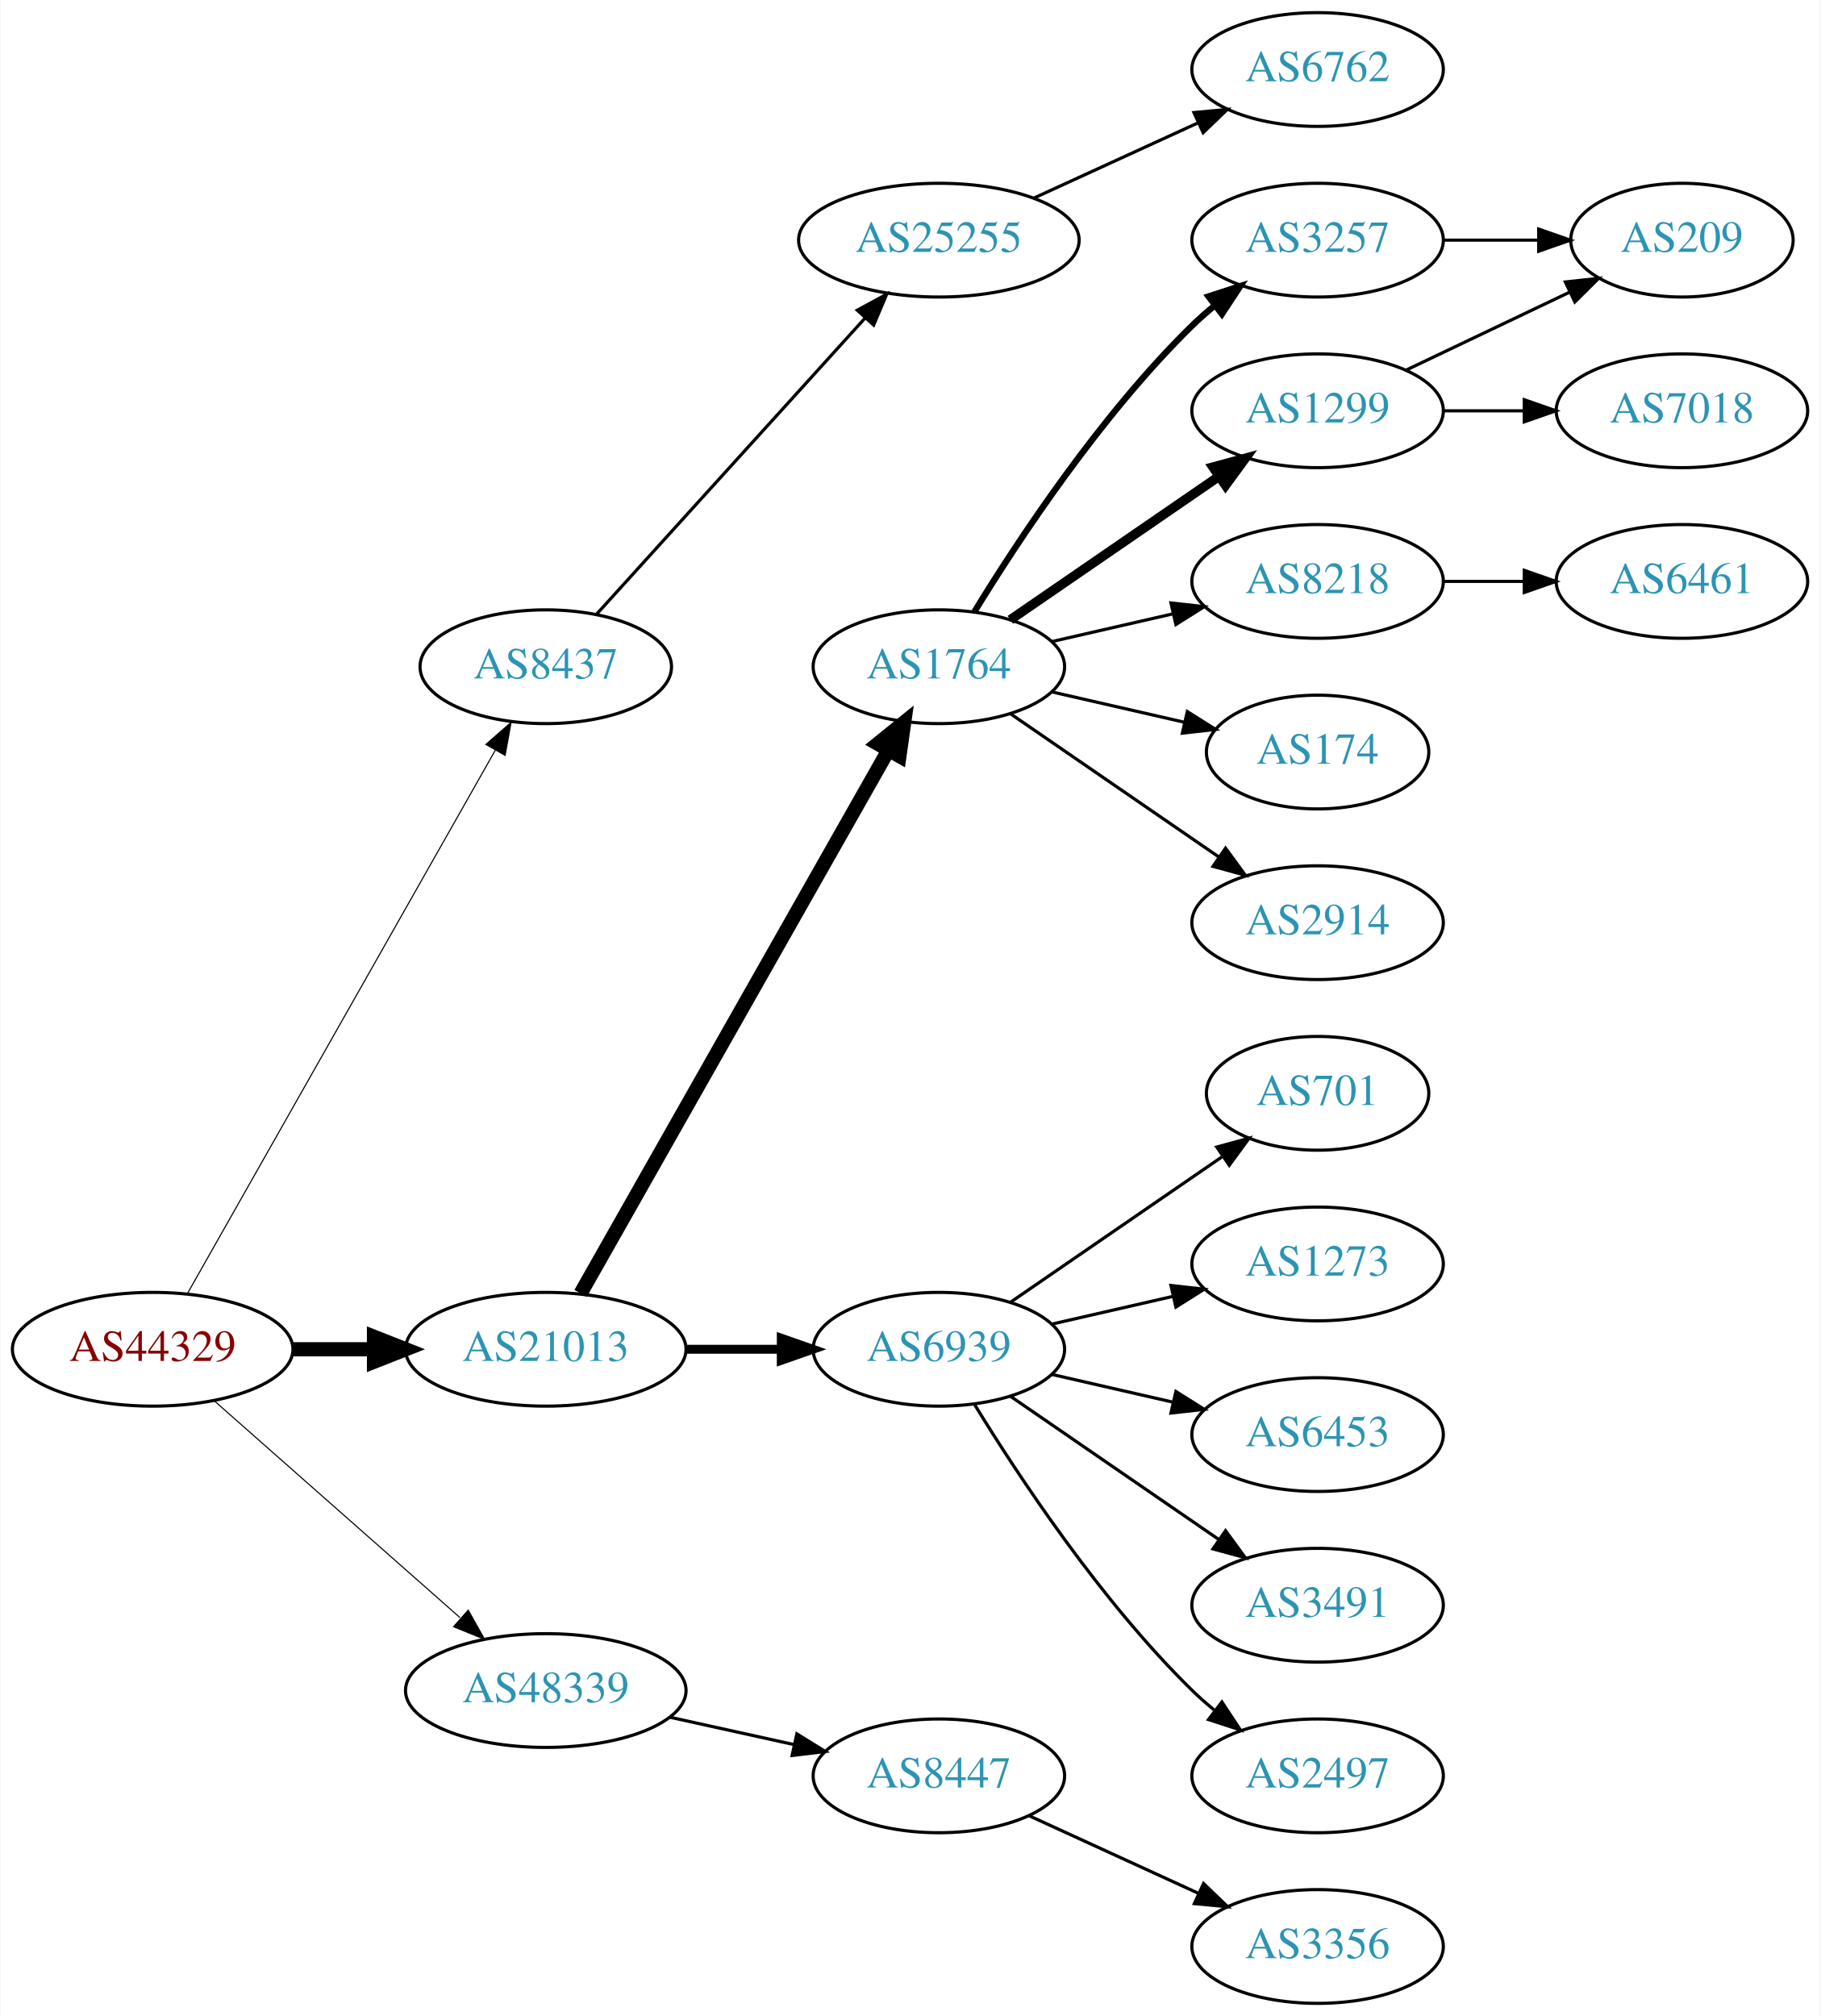
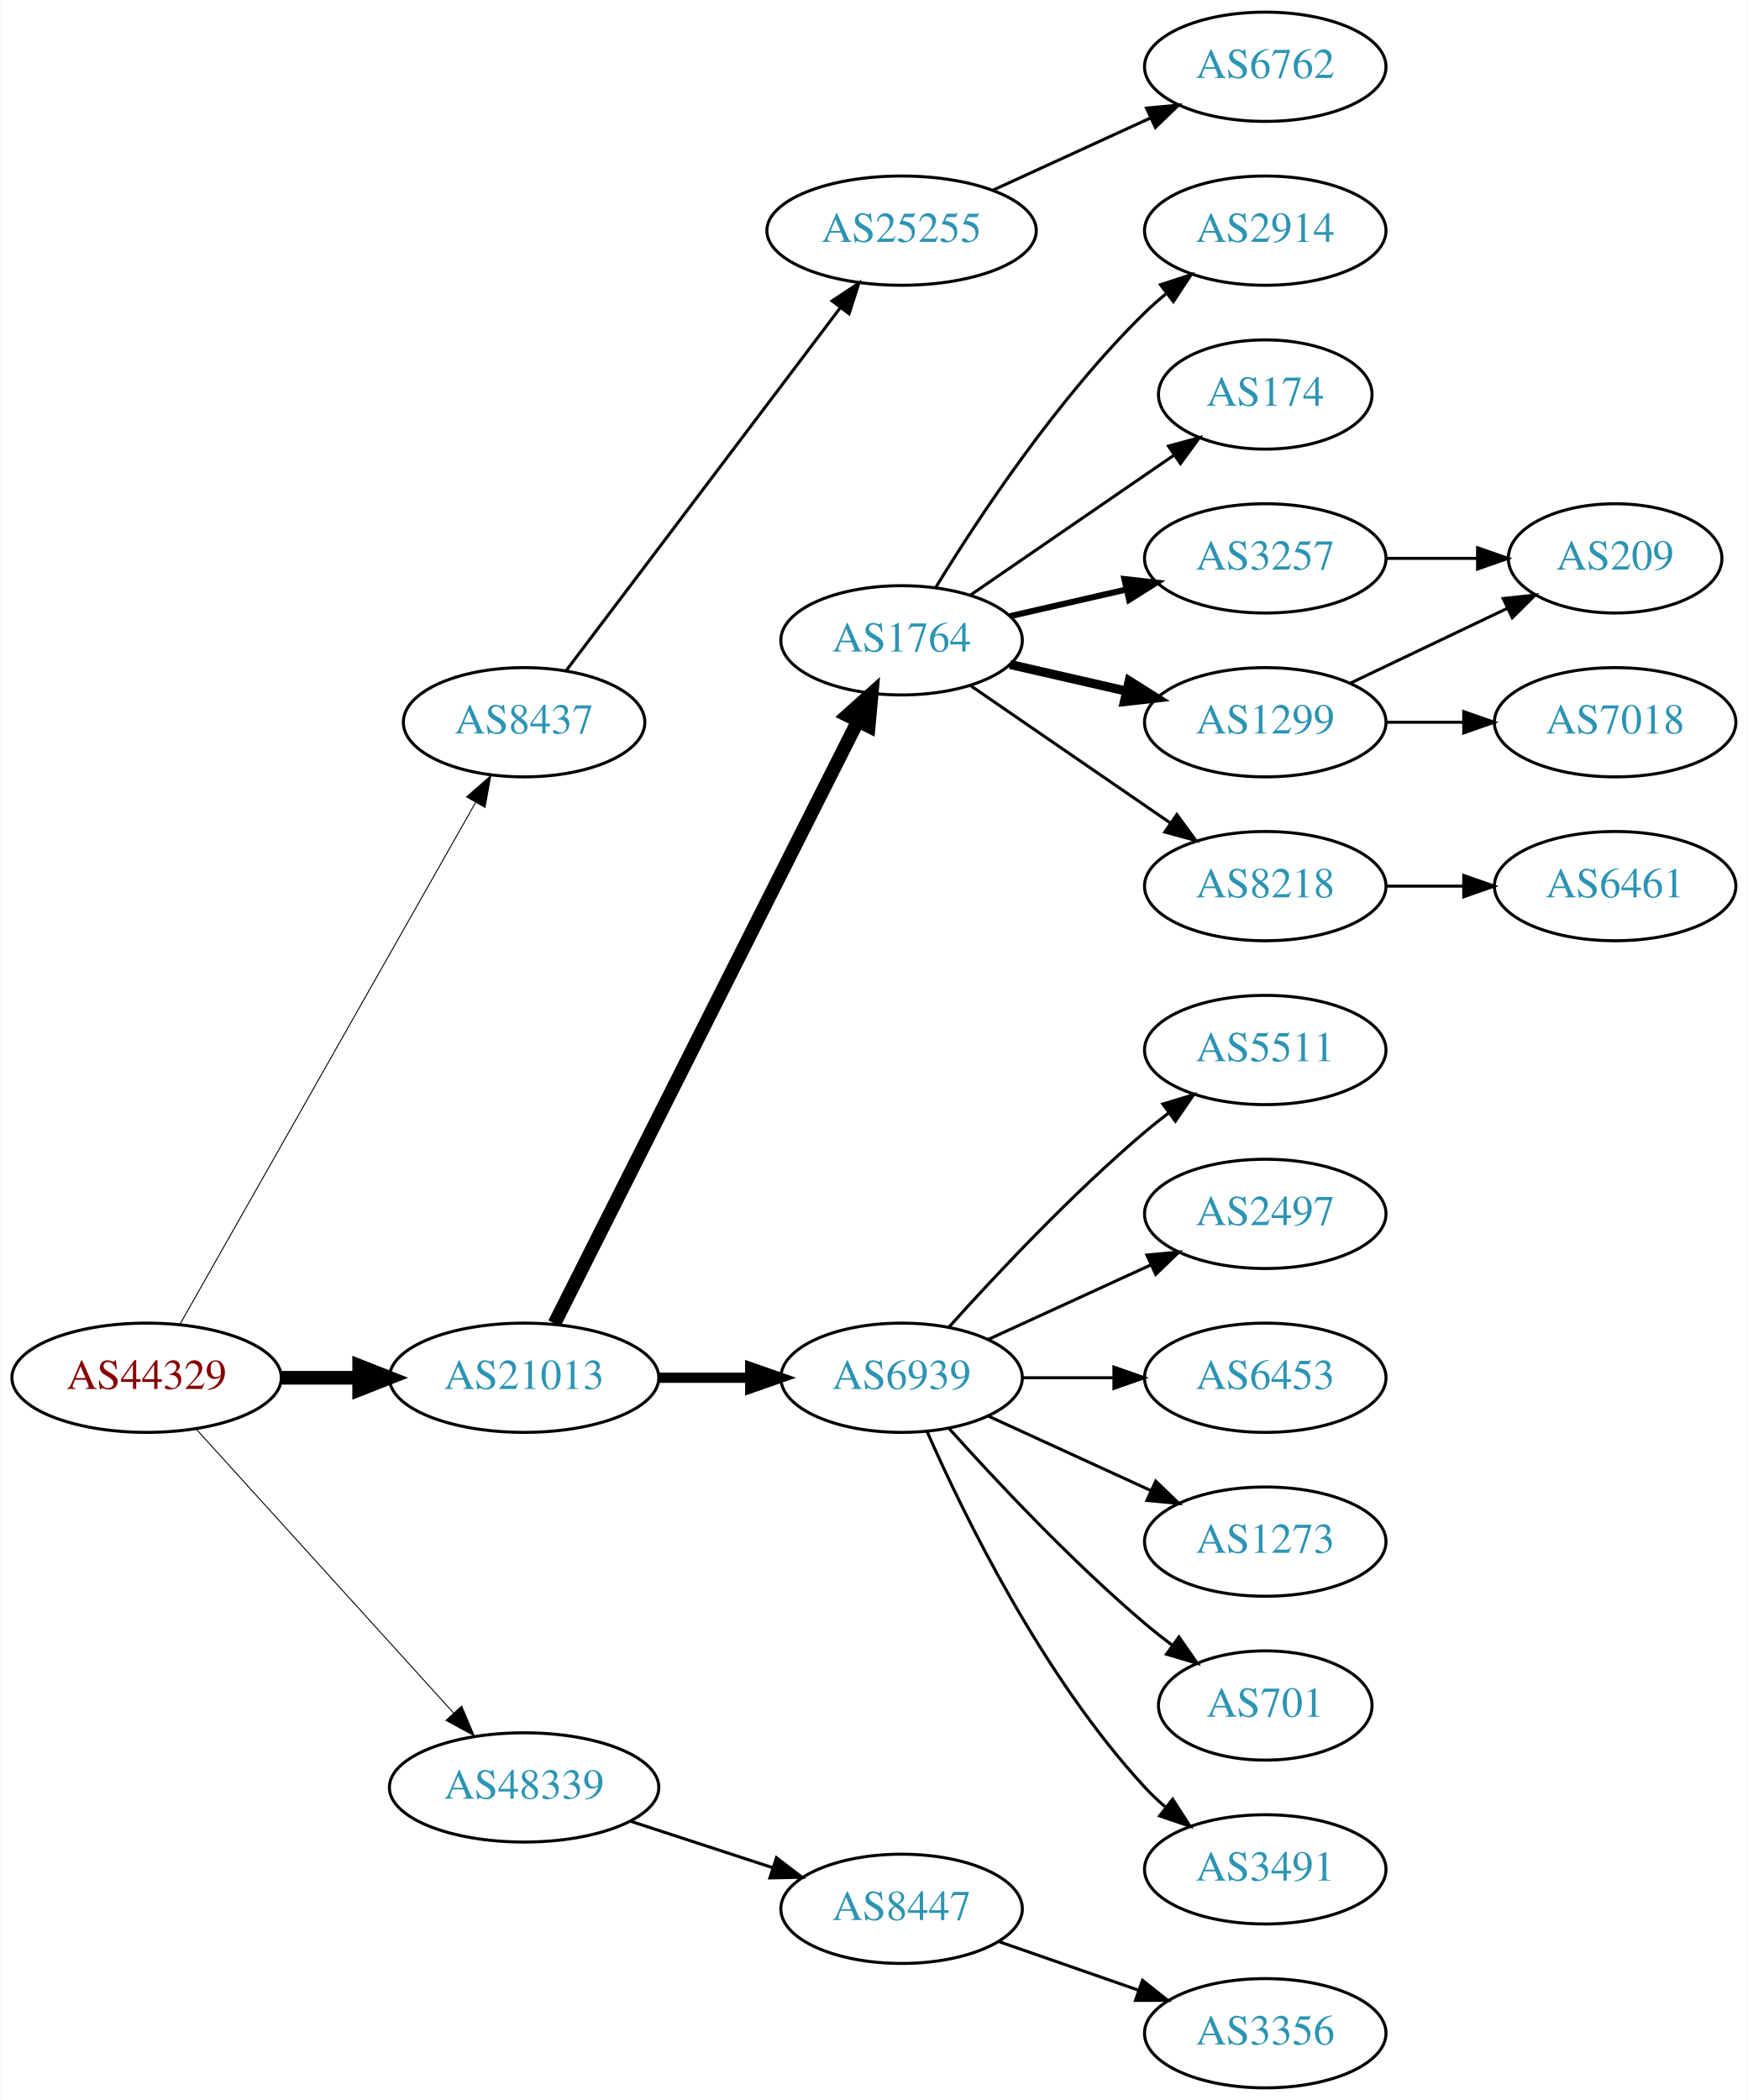
- <svg xmlns="http://www.w3.org/2000/svg" xmlns:xlink="http://www.w3.org/1999/xlink" width="576pt" height="638pt" viewBox="0.00 0.00 575.76 638.00">
-   <g id="graph0" class="graph" transform="scale(1 1) rotate(0) translate(4 634)">
-     <polygon fill="white" stroke="none" points="-4,4 -4,-634 571.762,-634 571.762,4 -4,4" />
+ <svg xmlns="http://www.w3.org/2000/svg" xmlns:xlink="http://www.w3.org/1999/xlink" width="576pt" height="692pt" viewBox="0.00 0.00 575.76 692.00">
+   <g id="graph0" class="graph" transform="scale(1 1) rotate(0) translate(4 688)">
+     <polygon fill="white" stroke="none" points="-4,4 -4,-688 571.762,-688 571.762,4 -4,4" />
    <g id="node1" class="node">
      <g id="a_node1">
        <a xlink:href="/asn/44329" xlink:title="AS44329 ~ NTS Netzwerk Telekom Service AG [AT]">
-           <ellipse fill="#ffffff" stroke="black" cx="44.196" cy="-207" rx="44.393" ry="18" />
-           <text text-anchor="middle" x="44.196" y="-203.3" font-family="Times,serif" font-size="14.00" fill="#880000">AS44329</text>
+           <ellipse fill="#ffffff" stroke="black" cx="44.196" cy="-234" rx="44.393" ry="18" />
+           <text text-anchor="middle" x="44.196" y="-230.3" font-family="Times,serif" font-size="14.00" fill="#880000">AS44329</text>
        </a>
      </g>
    </g>
    <g id="node2" class="node">
      <g id="a_node2">
        <a xlink:href="/asn/8437" xlink:title="AS8437 ~ Hutchison Drei Austria GmbH [AT]">
-           <ellipse fill="#ffffff" stroke="black" cx="168.588" cy="-423" rx="39.794" ry="18" />
-           <text text-anchor="middle" x="168.588" y="-419.3" font-family="Times,serif" font-size="14.00" fill="#2c94b3">AS8437</text>
+           <ellipse fill="#ffffff" stroke="black" cx="168.588" cy="-450" rx="39.794" ry="18" />
+           <text text-anchor="middle" x="168.588" y="-446.3" font-family="Times,serif" font-size="14.00" fill="#2c94b3">AS8437</text>
        </a>
      </g>
    </g>
    <g id="edge1" class="edge">
-       <path fill="none" stroke="black" stroke-width="0.346" d="M55.212,-224.676C76.692,-262.584 127.285,-351.873 152.606,-396.559" />
-       <polygon fill="black" stroke="black" stroke-width="0.346" points="149.631,-398.408 157.606,-405.383 155.721,-394.957 149.631,-398.408" />
+       <path fill="none" stroke="black" stroke-width="0.321" d="M55.212,-251.676C76.692,-289.584 127.285,-378.873 152.606,-423.559" />
+       <polygon fill="black" stroke="black" stroke-width="0.321" points="149.631,-425.408 157.606,-432.383 155.721,-421.957 149.631,-425.408" />
    </g>
    <g id="node3" class="node">
      <g id="a_node3">
        <a xlink:href="/asn/21013" xlink:title="AS21013 ~ Wels, AT [AT]">
-           <ellipse fill="#ffffff" stroke="black" cx="168.588" cy="-207" rx="44.393" ry="18" />
-           <text text-anchor="middle" x="168.588" y="-203.3" font-family="Times,serif" font-size="14.00" fill="#2c94b3">AS21013</text>
+           <ellipse fill="#ffffff" stroke="black" cx="168.588" cy="-234" rx="44.393" ry="18" />
+           <text text-anchor="middle" x="168.588" y="-230.3" font-family="Times,serif" font-size="14.00" fill="#2c94b3">AS21013</text>
        </a>
      </g>
    </g>
    <g id="edge2" class="edge">
-       <path fill="none" stroke="black" stroke-width="4.5" d="M88.692,-207C96.898,-207 105.569,-207 114.041,-207" />
-       <polygon fill="black" stroke="black" stroke-width="4.5" points="114.233,-210.938 124.233,-207 114.233,-203.063 114.233,-210.938" />
+       <path fill="none" stroke="black" stroke-width="4.5" d="M88.692,-234C96.898,-234 105.569,-234 114.041,-234" />
+       <polygon fill="black" stroke="black" stroke-width="4.5" points="114.233,-237.938 124.233,-234 114.233,-230.063 114.233,-237.938" />
    </g>
    <g id="node4" class="node">
      <g id="a_node4">
        <a xlink:href="/asn/48339" xlink:title="AS48339 ~ Raiffeisen Rechenzentrum GmbH [AT]">
          <ellipse fill="#ffffff" stroke="black" cx="168.588" cy="-99" rx="44.393" ry="18" />
          <text text-anchor="middle" x="168.588" y="-95.3" font-family="Times,serif" font-size="14.00" fill="#2c94b3">AS48339</text>
        </a>
      </g>
    </g>
    <g id="edge3" class="edge">
-       <path fill="none" stroke="black" stroke-width="0.346" d="M63.785,-190.597C84.482,-172.333 118.089,-142.678 141.434,-122.079" />
-       <polygon fill="black" stroke="black" stroke-width="0.346" points="144.043,-124.444 149.226,-115.203 139.412,-119.195 144.043,-124.444" />
+       <path fill="none" stroke="black" stroke-width="0.321" d="M60.45,-217.175C81.796,-193.63 120.718,-150.698 145.31,-123.574" />
+       <polygon fill="black" stroke="black" stroke-width="0.321" points="148.019,-125.796 152.142,-116.037 142.833,-121.095 148.019,-125.796" />
    </g>
    <g id="node5" class="node">
      <g id="a_node5">
        <a xlink:href="/asn/25255" xlink:title="AS25255 ~ ==&gt; TELE2 AUSTRIA &lt;== [AT]">
-           <ellipse fill="#ffffff" stroke="black" cx="292.98" cy="-558" rx="44.393" ry="18" />
-           <text text-anchor="middle" x="292.98" y="-554.3" font-family="Times,serif" font-size="14.00" fill="#2c94b3">AS25255</text>
+           <ellipse fill="#ffffff" stroke="black" cx="292.98" cy="-612" rx="44.393" ry="18" />
+           <text text-anchor="middle" x="292.98" y="-608.3" font-family="Times,serif" font-size="14.00" fill="#2c94b3">AS25255</text>
        </a>
      </g>
    </g>
    <g id="edge4" class="edge">
-       <path fill="none" stroke="black" d="M184.596,-439.554C205.86,-463.008 244.911,-506.081 269.602,-533.317" />
-       <polygon fill="black" stroke="black" points="267.154,-535.827 276.464,-540.885 272.34,-531.126 267.154,-535.827" />
+       <path fill="none" stroke="black" d="M182.455,-467.031C203.977,-495.517 247.394,-552.985 272.62,-586.374" />
+       <polygon fill="black" stroke="black" points="270.097,-588.841 278.918,-594.71 275.682,-584.621 270.097,-588.841" />
    </g>
    <g id="node7" class="node">
      <g id="a_node7">
        <a xlink:href="/asn/1764" xlink:title="AS1764 ~ NEXTLAYER-AS [AT]">
-           <ellipse fill="#ffffff" stroke="black" cx="292.98" cy="-423" rx="39.794" ry="18" />
-           <text text-anchor="middle" x="292.98" y="-419.3" font-family="Times,serif" font-size="14.00" fill="#2c94b3">AS1764</text>
+           <ellipse fill="#ffffff" stroke="black" cx="292.98" cy="-477" rx="39.794" ry="18" />
+           <text text-anchor="middle" x="292.98" y="-473.3" font-family="Times,serif" font-size="14.00" fill="#2c94b3">AS1764</text>
        </a>
      </g>
    </g>
    <g id="edge6" class="edge">
-       <path fill="none" stroke="black" stroke-width="4.5" d="M179.604,-224.676C201.084,-262.584 251.677,-351.873 276.998,-396.559" />
-       <polygon fill="black" stroke="black" stroke-width="4.5" points="273.642,-398.623 281.998,-405.383 280.494,-394.741 273.642,-398.623" />
+       <path fill="none" stroke="black" stroke-width="4.5" d="M178.588,-251.868C199.859,-294.101 253.335,-400.272 278.496,-450.227" />
+       <polygon fill="black" stroke="black" stroke-width="4.5" points="275.117,-452.273 283.132,-459.433 282.151,-448.731 275.117,-452.273" />
    </g>
    <g id="node8" class="node">
      <g id="a_node8">
        <a xlink:href="/asn/6939" xlink:title="AS6939 ~ Hurricane Electric LLC [US]">
-           <ellipse fill="#ffffff" stroke="black" cx="292.98" cy="-207" rx="39.794" ry="18" />
-           <text text-anchor="middle" x="292.98" y="-203.3" font-family="Times,serif" font-size="14.00" fill="#2c94b3">AS6939</text>
+           <ellipse fill="#ffffff" stroke="black" cx="292.98" cy="-234" rx="39.794" ry="18" />
+           <text text-anchor="middle" x="292.98" y="-230.3" font-family="Times,serif" font-size="14.00" fill="#2c94b3">AS6939</text>
        </a>
      </g>
    </g>
    <g id="edge7" class="edge">
-       <path fill="none" stroke="black" stroke-width="2.812" d="M213.084,-207C222.773,-207 233.11,-207 243.002,-207" />
-       <polygon fill="black" stroke="black" stroke-width="2.812" points="243.105,-210.5 253.105,-207 243.105,-203.5 243.105,-210.5" />
-     </g>
-     <g id="node22" class="node">
-       <g id="a_node22">
+       <path fill="none" stroke="black" stroke-width="3.375" d="M213.084,-234C222.773,-234 233.11,-234 243.002,-234" />
+       <polygon fill="black" stroke="black" stroke-width="3.375" points="243.105,-237.5 253.105,-234 243.105,-230.5 243.105,-237.5" />
+     </g>
+     <g id="node23" class="node">
+       <g id="a_node23">
        <a xlink:href="/asn/8447" xlink:title="AS8447 ~ A1 Telekom Austria AG [AT]">
-           <ellipse fill="#ffffff" stroke="black" cx="292.98" cy="-72" rx="39.794" ry="18" />
-           <text text-anchor="middle" x="292.98" y="-68.3" font-family="Times,serif" font-size="14.00" fill="#2c94b3">AS8447</text>
-         </a>
-       </g>
-     </g>
-     <g id="edge22" class="edge">
-       <path fill="none" stroke="black" d="M207.978,-90.531C220.369,-87.798 234.216,-84.743 247.036,-81.915" />
-       <polygon fill="black" stroke="black" points="248.04,-85.278 257.051,-79.706 246.532,-78.442 248.04,-85.278" />
+           <ellipse fill="#ffffff" stroke="black" cx="292.98" cy="-59" rx="39.794" ry="18" />
+           <text text-anchor="middle" x="292.98" y="-55.3" font-family="Times,serif" font-size="14.00" fill="#2c94b3">AS8447</text>
+         </a>
+       </g>
+     </g>
+     <g id="edge23" class="edge">
+       <path fill="none" stroke="black" d="M203.681,-87.858C218.187,-83.117 235.239,-77.544 250.469,-72.567" />
+       <polygon fill="black" stroke="black" points="251.752,-75.829 260.17,-69.396 249.578,-69.176 251.752,-75.829" />
    </g>
    <g id="node6" class="node">
      <g id="a_node6">
        <a xlink:href="/asn/6762" xlink:title="AS6762 ~ TELECOM ITALIA SPARKLE S.p.A. [IT]">
-           <ellipse fill="#ffffff" stroke="black" cx="412.823" cy="-612" rx="39.794" ry="18" />
-           <text text-anchor="middle" x="412.823" y="-608.3" font-family="Times,serif" font-size="14.00" fill="#2c94b3">AS6762</text>
+           <ellipse fill="#ffffff" stroke="black" cx="412.823" cy="-666" rx="39.794" ry="18" />
+           <text text-anchor="middle" x="412.823" y="-662.3" font-family="Times,serif" font-size="14.00" fill="#2c94b3">AS6762</text>
        </a>
      </g>
    </g>
    <g id="edge5" class="edge">
-       <path fill="none" stroke="black" d="M323.11,-571.348C338.721,-578.502 358.119,-587.391 374.791,-595.03" />
-       <polygon fill="black" stroke="black" points="373.694,-598.378 384.243,-599.362 376.61,-592.014 373.694,-598.378" />
+       <path fill="none" stroke="black" d="M323.11,-625.348C338.721,-632.502 358.119,-641.391 374.791,-649.03" />
+       <polygon fill="black" stroke="black" points="373.694,-652.378 384.243,-653.362 376.61,-646.014 373.694,-652.378" />
    </g>
    <g id="node9" class="node">
      <g id="a_node9">
-         <a xlink:href="/asn/3257" xlink:title="AS3257 ~ GTT [DE]">
-           <ellipse fill="#ffffff" stroke="black" cx="412.823" cy="-558" rx="39.794" ry="18" />
-           <text text-anchor="middle" x="412.823" y="-554.3" font-family="Times,serif" font-size="14.00" fill="#2c94b3">AS3257</text>
+         <a xlink:href="/asn/2914" xlink:title="AS2914 ~ NTT America, Inc. [US]">
+           <ellipse fill="#ffffff" stroke="black" cx="412.823" cy="-612" rx="39.794" ry="18" />
+           <text text-anchor="middle" x="412.823" y="-608.3" font-family="Times,serif" font-size="14.00" fill="#2c94b3">AS2914</text>
        </a>
      </g>
    </g>
    <g id="edge8" class="edge">
-       <path fill="none" stroke="black" stroke-width="2" d="M304.246,-440.44C318.055,-462.991 344.243,-502.722 373.176,-531 375.317,-533.092 377.634,-535.137 380.034,-537.106" />
-       <polygon fill="black" stroke="black" stroke-width="2" points="378.301,-540.185 388.375,-543.464 382.544,-534.618 378.301,-540.185" />
+       <path fill="none" stroke="black" d="M304.246,-494.44C318.055,-516.991 344.243,-556.722 373.176,-585 375.317,-587.092 377.634,-589.137 380.034,-591.106" />
+       <polygon fill="black" stroke="black" points="378.301,-594.185 388.375,-597.464 382.544,-588.618 378.301,-594.185" />
    </g>
    <g id="node10" class="node">
      <g id="a_node10">
-         <a xlink:href="/asn/1299" xlink:title="AS1299 ~ Telia Carrier [EU]">
-           <ellipse fill="#ffffff" stroke="black" cx="412.823" cy="-504" rx="39.794" ry="18" />
-           <text text-anchor="middle" x="412.823" y="-500.3" font-family="Times,serif" font-size="14.00" fill="#2c94b3">AS1299</text>
+         <a xlink:href="/asn/174" xlink:title="AS174 ~ Cogent Communications [US]">
+           <ellipse fill="#ffffff" stroke="black" cx="412.823" cy="-558" rx="35.194" ry="18" />
+           <text text-anchor="middle" x="412.823" y="-554.3" font-family="Times,serif" font-size="14.00" fill="#2c94b3">AS174</text>
        </a>
      </g>
    </g>
    <g id="edge9" class="edge">
-       <path fill="none" stroke="black" stroke-width="3" d="M315.595,-437.857C334.083,-450.565 360.897,-468.995 381.526,-483.175" />
-       <polygon fill="black" stroke="black" stroke-width="3" points="379.723,-486.183 389.947,-488.963 383.688,-480.414 379.723,-486.183" />
+       <path fill="none" stroke="black" d="M315.595,-491.857C334.432,-504.805 361.912,-523.693 382.687,-537.973" />
+       <polygon fill="black" stroke="black" points="380.913,-541.001 391.136,-543.781 384.878,-535.232 380.913,-541.001" />
    </g>
    <g id="node11" class="node">
      <g id="a_node11">
-         <a xlink:href="/asn/8218" xlink:title="AS8218 ~ legacy Neotelecoms [FR]">
-           <ellipse fill="#ffffff" stroke="black" cx="412.823" cy="-450" rx="39.794" ry="18" />
-           <text text-anchor="middle" x="412.823" y="-446.3" font-family="Times,serif" font-size="14.00" fill="#2c94b3">AS8218</text>
+         <a xlink:href="/asn/3257" xlink:title="AS3257 ~ GTT [DE]">
+           <ellipse fill="#ffffff" stroke="black" cx="412.823" cy="-504" rx="39.794" ry="18" />
+           <text text-anchor="middle" x="412.823" y="-500.3" font-family="Times,serif" font-size="14.00" fill="#2c94b3">AS3257</text>
        </a>
      </g>
    </g>
    <g id="edge10" class="edge">
-       <path fill="none" stroke="black" d="M328.7,-430.955C340.7,-433.704 354.32,-436.825 367.013,-439.733" />
-       <polygon fill="black" stroke="black" points="366.415,-443.187 376.945,-442.009 367.979,-436.364 366.415,-443.187" />
+       <path fill="none" stroke="black" stroke-width="2" d="M328.7,-484.955C340.7,-487.704 354.32,-490.825 367.013,-493.733" />
+       <polygon fill="black" stroke="black" stroke-width="2" points="366.415,-497.187 376.945,-496.009 367.979,-490.364 366.415,-497.187" />
    </g>
    <g id="node12" class="node">
      <g id="a_node12">
-         <a xlink:href="/asn/174" xlink:title="AS174 ~ Cogent Communications [US]">
-           <ellipse fill="#ffffff" stroke="black" cx="412.823" cy="-396" rx="35.194" ry="18" />
-           <text text-anchor="middle" x="412.823" y="-392.3" font-family="Times,serif" font-size="14.00" fill="#2c94b3">AS174</text>
+         <a xlink:href="/asn/1299" xlink:title="AS1299 ~ Telia Carrier [EU]">
+           <ellipse fill="#ffffff" stroke="black" cx="412.823" cy="-450" rx="39.794" ry="18" />
+           <text text-anchor="middle" x="412.823" y="-446.3" font-family="Times,serif" font-size="14.00" fill="#2c94b3">AS1299</text>
        </a>
      </g>
    </g>
    <g id="edge11" class="edge">
-       <path fill="none" stroke="black" d="M328.7,-415.045C341.792,-412.045 356.814,-408.604 370.455,-405.478" />
-       <polygon fill="black" stroke="black" points="371.597,-408.807 380.562,-403.162 370.033,-401.984 371.597,-408.807" />
+       <path fill="none" stroke="black" stroke-width="3" d="M328.7,-469.045C340.7,-466.296 354.32,-463.175 367.013,-460.267" />
+       <polygon fill="black" stroke="black" stroke-width="3" points="367.979,-463.636 376.945,-457.991 366.415,-456.813 367.979,-463.636" />
    </g>
    <g id="node13" class="node">
      <g id="a_node13">
-         <a xlink:href="/asn/2914" xlink:title="AS2914 ~ NTT America, Inc. [US]">
+         <a xlink:href="/asn/8218" xlink:title="AS8218 ~ legacy Neotelecoms [FR]">
+           <ellipse fill="#ffffff" stroke="black" cx="412.823" cy="-396" rx="39.794" ry="18" />
+           <text text-anchor="middle" x="412.823" y="-392.3" font-family="Times,serif" font-size="14.00" fill="#2c94b3">AS8218</text>
+         </a>
+       </g>
+     </g>
+     <g id="edge12" class="edge">
+       <path fill="none" stroke="black" d="M315.595,-462.143C334.083,-449.435 360.897,-431.005 381.526,-416.825" />
+       <polygon fill="black" stroke="black" points="383.688,-419.586 389.947,-411.037 379.723,-413.817 383.688,-419.586" />
+     </g>
+     <g id="node14" class="node">
+       <g id="a_node14">
+         <a xlink:href="/asn/5511" xlink:title="AS5511 ~ Orange S.A. [FR]">
          <ellipse fill="#ffffff" stroke="black" cx="412.823" cy="-342" rx="39.794" ry="18" />
-           <text text-anchor="middle" x="412.823" y="-338.3" font-family="Times,serif" font-size="14.00" fill="#2c94b3">AS2914</text>
-         </a>
-       </g>
-     </g>
-     <g id="edge12" class="edge">
-       <path fill="none" stroke="black" d="M315.595,-408.143C334.083,-395.435 360.897,-377.005 381.526,-362.825" />
-       <polygon fill="black" stroke="black" points="383.688,-365.586 389.947,-357.037 379.723,-359.817 383.688,-365.586" />
+           <text text-anchor="middle" x="412.823" y="-338.3" font-family="Times,serif" font-size="14.00" fill="#2c94b3">AS5511</text>
+         </a>
+       </g>
+     </g>
+     <g id="edge13" class="edge">
+       <path fill="none" stroke="black" d="M308.626,-250.725C323.927,-267.765 349.025,-294.523 373.176,-315 375.674,-317.117 378.334,-319.232 381.045,-321.293" />
+       <polygon fill="black" stroke="black" points="379.082,-324.194 389.222,-327.266 383.212,-318.541 379.082,-324.194" />
    </g>
    <g id="node15" class="node">
      <g id="a_node15">
-         <a xlink:href="/asn/701" xlink:title="AS701 ~ UUNET [US]">
-           <ellipse fill="#ffffff" stroke="black" cx="412.823" cy="-288" rx="35.194" ry="18" />
-           <text text-anchor="middle" x="412.823" y="-284.3" font-family="Times,serif" font-size="14.00" fill="#2c94b3">AS701</text>
+         <a xlink:href="/asn/2497" xlink:title="AS2497 ~ Internet Initiative Japan Inc. [JP]">
+           <ellipse fill="#ffffff" stroke="black" cx="412.823" cy="-288" rx="39.794" ry="18" />
+           <text text-anchor="middle" x="412.823" y="-284.3" font-family="Times,serif" font-size="14.00" fill="#2c94b3">AS2497</text>
        </a>
      </g>
    </g>
    <g id="edge14" class="edge">
-       <path fill="none" stroke="black" d="M315.595,-221.857C334.432,-234.805 361.912,-253.693 382.687,-267.973" />
-       <polygon fill="black" stroke="black" points="380.913,-271.001 391.136,-273.781 384.878,-265.232 380.913,-271.001" />
+       <path fill="none" stroke="black" d="M321.609,-246.661C337.566,-253.973 357.837,-263.261 375.119,-271.181" />
+       <polygon fill="black" stroke="black" points="373.818,-274.435 384.367,-275.419 376.734,-268.071 373.818,-274.435" />
    </g>
    <g id="node16" class="node">
      <g id="a_node16">
-         <a xlink:href="/asn/1273" xlink:title="AS1273 ~ Vodafone Group PLC [EU]">
+         <a xlink:href="/asn/6453" xlink:title="AS6453 ~ TATA COMMUNICATIONS (AMERICA) INC [US]">
          <ellipse fill="#ffffff" stroke="black" cx="412.823" cy="-234" rx="39.794" ry="18" />
-           <text text-anchor="middle" x="412.823" y="-230.3" font-family="Times,serif" font-size="14.00" fill="#2c94b3">AS1273</text>
+           <text text-anchor="middle" x="412.823" y="-230.3" font-family="Times,serif" font-size="14.00" fill="#2c94b3">AS6453</text>
        </a>
      </g>
    </g>
    <g id="edge15" class="edge">
-       <path fill="none" stroke="black" d="M328.7,-214.955C340.7,-217.704 354.32,-220.825 367.013,-223.733" />
-       <polygon fill="black" stroke="black" points="366.415,-227.187 376.945,-226.009 367.979,-220.364 366.415,-227.187" />
+       <path fill="none" stroke="black" d="M332.893,-234C342.446,-234 352.796,-234 362.759,-234" />
+       <polygon fill="black" stroke="black" points="362.951,-237.5 372.951,-234 362.951,-230.5 362.951,-237.5" />
    </g>
    <g id="node17" class="node">
      <g id="a_node17">
-         <a xlink:href="/asn/6453" xlink:title="AS6453 ~ TATA COMMUNICATIONS (AMERICA) INC [US]">
+         <a xlink:href="/asn/1273" xlink:title="AS1273 ~ Vodafone Group PLC [EU]">
          <ellipse fill="#ffffff" stroke="black" cx="412.823" cy="-180" rx="39.794" ry="18" />
-           <text text-anchor="middle" x="412.823" y="-176.3" font-family="Times,serif" font-size="14.00" fill="#2c94b3">AS6453</text>
+           <text text-anchor="middle" x="412.823" y="-176.3" font-family="Times,serif" font-size="14.00" fill="#2c94b3">AS1273</text>
        </a>
      </g>
    </g>
    <g id="edge16" class="edge">
-       <path fill="none" stroke="black" d="M328.7,-199.045C340.7,-196.296 354.32,-193.175 367.013,-190.267" />
-       <polygon fill="black" stroke="black" points="367.979,-193.636 376.945,-187.991 366.415,-186.813 367.979,-193.636" />
+       <path fill="none" stroke="black" d="M321.609,-221.339C337.566,-214.027 357.837,-204.739 375.119,-196.819" />
+       <polygon fill="black" stroke="black" points="376.734,-199.929 384.367,-192.581 373.818,-193.565 376.734,-199.929" />
    </g>
    <g id="node18" class="node">
      <g id="a_node18">
-         <a xlink:href="/asn/3491" xlink:title="AS3491 ~ PCCW Global, Inc. [US]">
-           <ellipse fill="#ffffff" stroke="black" cx="412.823" cy="-126" rx="39.794" ry="18" />
-           <text text-anchor="middle" x="412.823" y="-122.3" font-family="Times,serif" font-size="14.00" fill="#2c94b3">AS3491</text>
+         <a xlink:href="/asn/701" xlink:title="AS701 ~ UUNET [US]">
+           <ellipse fill="#ffffff" stroke="black" cx="412.823" cy="-126" rx="35.194" ry="18" />
+           <text text-anchor="middle" x="412.823" y="-122.3" font-family="Times,serif" font-size="14.00" fill="#2c94b3">AS701</text>
        </a>
      </g>
    </g>
    <g id="edge17" class="edge">
-       <path fill="none" stroke="black" d="M315.595,-192.143C334.083,-179.435 360.897,-161.005 381.526,-146.825" />
-       <polygon fill="black" stroke="black" points="383.688,-149.586 389.947,-141.037 379.723,-143.817 383.688,-149.586" />
+       <path fill="none" stroke="black" d="M308.626,-217.275C323.927,-200.235 349.025,-173.477 373.176,-153 376.029,-150.582 379.094,-148.167 382.205,-145.831" />
+       <polygon fill="black" stroke="black" points="384.378,-148.578 390.433,-139.884 380.278,-142.905 384.378,-148.578" />
    </g>
    <g id="node19" class="node">
      <g id="a_node19">
-         <a xlink:href="/asn/2497" xlink:title="AS2497 ~ Internet Initiative Japan Inc. [JP]">
+         <a xlink:href="/asn/3491" xlink:title="AS3491 ~ PCCW Global, Inc. [US]">
          <ellipse fill="#ffffff" stroke="black" cx="412.823" cy="-72" rx="39.794" ry="18" />
-           <text text-anchor="middle" x="412.823" y="-68.3" font-family="Times,serif" font-size="14.00" fill="#2c94b3">AS2497</text>
+           <text text-anchor="middle" x="412.823" y="-68.3" font-family="Times,serif" font-size="14.00" fill="#2c94b3">AS3491</text>
        </a>
      </g>
    </g>
    <g id="edge18" class="edge">
-       <path fill="none" stroke="black" d="M304.246,-189.56C318.055,-167.009 344.243,-127.278 373.176,-99 375.317,-96.908 377.634,-94.863 380.034,-92.894" />
-       <polygon fill="black" stroke="black" points="382.544,-95.382 388.375,-86.536 378.301,-89.815 382.544,-95.382" />
-     </g>
-     <g id="node14" class="node">
-       <g id="a_node14">
-         <a xlink:href="/asn/209" xlink:title="AS209 ~ CenturyLink Communications, LLC [US]">
-           <ellipse fill="#ffffff" stroke="black" cx="528.116" cy="-558" rx="35.194" ry="18" />
-           <text text-anchor="middle" x="528.116" y="-554.3" font-family="Times,serif" font-size="14.00" fill="#2c94b3">AS209</text>
-         </a>
-       </g>
-     </g>
-     <g id="edge13" class="edge">
-       <path fill="none" stroke="black" d="M452.495,-558C462.201,-558 472.691,-558 482.654,-558" />
-       <polygon fill="black" stroke="black" points="482.79,-561.5 492.79,-558 482.79,-554.5 482.79,-561.5" />
-     </g>
-     <g id="edge21" class="edge">
-       <path fill="none" stroke="black" d="M440.959,-516.934C456.391,-524.29 475.877,-533.577 492.412,-541.459" />
-       <polygon fill="black" stroke="black" points="491.221,-544.768 501.754,-545.911 494.232,-538.449 491.221,-544.768" />
+       <path fill="none" stroke="black" d="M301.396,-216.239C313.464,-188.817 339.436,-135.527 373.176,-99 375.207,-96.802 377.446,-94.681 379.792,-92.66" />
+       <polygon fill="black" stroke="black" points="382.319,-95.126 388.036,-86.206 378.004,-89.614 382.319,-95.126" />
    </g>
    <g id="node21" class="node">
      <g id="a_node21">
-         <a xlink:href="/asn/7018" xlink:title="AS7018 ~ AT&amp;T Services, Inc. [US]">
-           <ellipse fill="#ffffff" stroke="black" cx="528.116" cy="-504" rx="39.794" ry="18" />
-           <text text-anchor="middle" x="528.116" y="-500.3" font-family="Times,serif" font-size="14.00" fill="#2c94b3">AS7018</text>
-         </a>
-       </g>
-     </g>
-     <g id="edge20" class="edge">
-       <path fill="none" stroke="black" d="M452.495,-504C460.698,-504 469.462,-504 477.994,-504" />
-       <polygon fill="black" stroke="black" points="478.233,-507.5 488.233,-504 478.233,-500.5 478.233,-507.5" />
+         <a xlink:href="/asn/209" xlink:title="AS209 ~ CenturyLink Communications, LLC [US]">
+           <ellipse fill="#ffffff" stroke="black" cx="528.116" cy="-504" rx="35.194" ry="18" />
+           <text text-anchor="middle" x="528.116" y="-500.3" font-family="Times,serif" font-size="14.00" fill="#2c94b3">AS209</text>
+         </a>
+       </g>
+     </g>
+     <g id="edge21" class="edge">
+       <path fill="none" stroke="black" d="M452.495,-504C462.201,-504 472.691,-504 482.654,-504" />
+       <polygon fill="black" stroke="black" points="482.79,-507.5 492.79,-504 482.79,-500.5 482.79,-507.5" />
    </g>
    <g id="node20" class="node">
      <g id="a_node20">
-         <a xlink:href="/asn/6461" xlink:title="AS6461 ~ Zayo Bandwidth [US]">
+         <a xlink:href="/asn/7018" xlink:title="AS7018 ~ AT&amp;T Services, Inc. [US]">
          <ellipse fill="#ffffff" stroke="black" cx="528.116" cy="-450" rx="39.794" ry="18" />
-           <text text-anchor="middle" x="528.116" y="-446.3" font-family="Times,serif" font-size="14.00" fill="#2c94b3">AS6461</text>
+           <text text-anchor="middle" x="528.116" y="-446.3" font-family="Times,serif" font-size="14.00" fill="#2c94b3">AS7018</text>
        </a>
      </g>
    </g>
    <g id="edge19" class="edge">
      <path fill="none" stroke="black" d="M452.495,-450C460.698,-450 469.462,-450 477.994,-450" />
      <polygon fill="black" stroke="black" points="478.233,-453.5 488.233,-450 478.233,-446.5 478.233,-453.5" />
    </g>
-     <g id="node23" class="node">
-       <g id="a_node23">
+     <g id="edge20" class="edge">
+       <path fill="none" stroke="black" d="M440.959,-462.934C456.391,-470.29 475.877,-479.577 492.412,-487.459" />
+       <polygon fill="black" stroke="black" points="491.221,-490.768 501.754,-491.911 494.232,-484.449 491.221,-490.768" />
+     </g>
+     <g id="node22" class="node">
+       <g id="a_node22">
+         <a xlink:href="/asn/6461" xlink:title="AS6461 ~ Zayo Bandwidth [US]">
+           <ellipse fill="#ffffff" stroke="black" cx="528.116" cy="-396" rx="39.794" ry="18" />
+           <text text-anchor="middle" x="528.116" y="-392.3" font-family="Times,serif" font-size="14.00" fill="#2c94b3">AS6461</text>
+         </a>
+       </g>
+     </g>
+     <g id="edge22" class="edge">
+       <path fill="none" stroke="black" d="M452.495,-396C460.698,-396 469.462,-396 477.994,-396" />
+       <polygon fill="black" stroke="black" points="478.233,-399.5 488.233,-396 478.233,-392.5 478.233,-399.5" />
+     </g>
+     <g id="node24" class="node">
+       <g id="a_node24">
        <a xlink:href="/asn/3356" xlink:title="AS3356 ~ Level 3 Parent, LLC [US]">
          <ellipse fill="#ffffff" stroke="black" cx="412.823" cy="-18" rx="39.794" ry="18" />
          <text text-anchor="middle" x="412.823" y="-14.3" font-family="Times,serif" font-size="14.00" fill="#2c94b3">AS3356</text>
        </a>
      </g>
    </g>
-     <g id="edge23" class="edge">
-       <path fill="none" stroke="black" d="M321.609,-59.339C337.566,-52.027 357.837,-42.739 375.119,-34.819" />
-       <polygon fill="black" stroke="black" points="376.734,-37.929 384.367,-30.581 373.818,-31.565 376.734,-37.929" />
+     <g id="edge24" class="edge">
+       <path fill="none" stroke="black" d="M324.942,-48.228C339.039,-43.323 355.915,-37.452 371.029,-32.193" />
+       <polygon fill="black" stroke="black" points="372.364,-35.434 380.659,-28.843 370.064,-28.823 372.364,-35.434" />
    </g>
  </g>
</svg>
